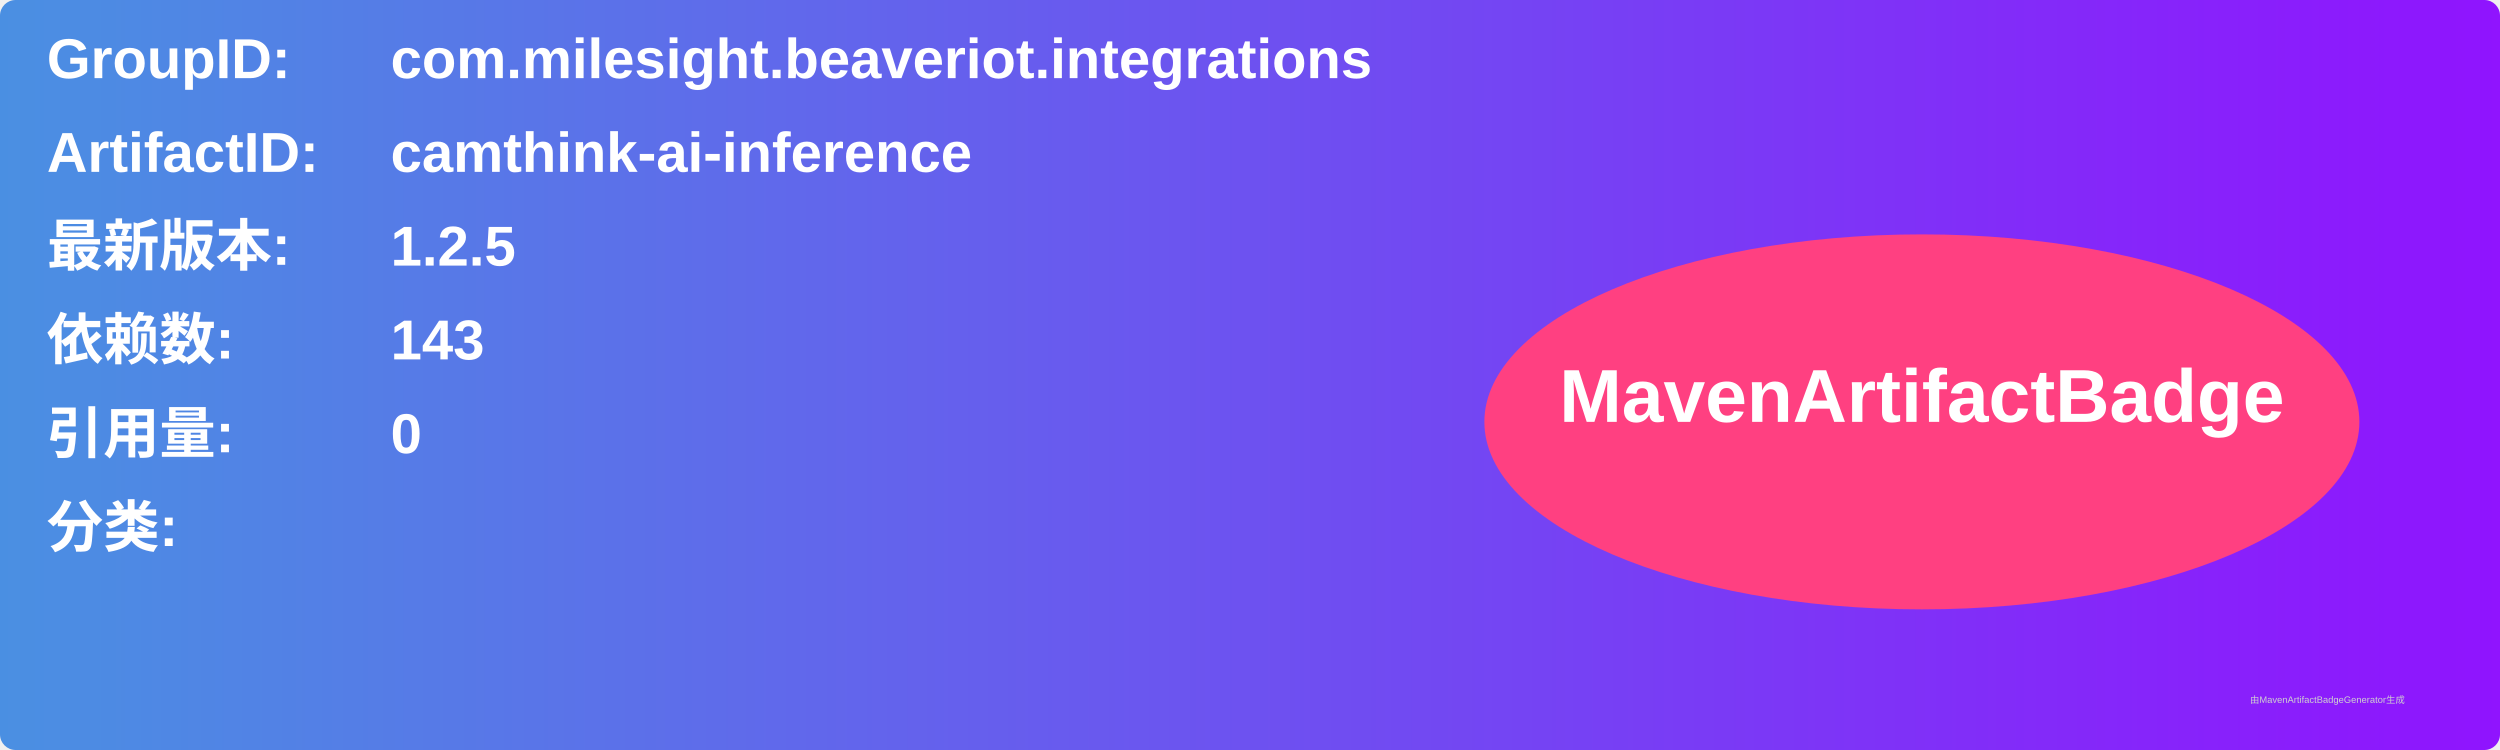
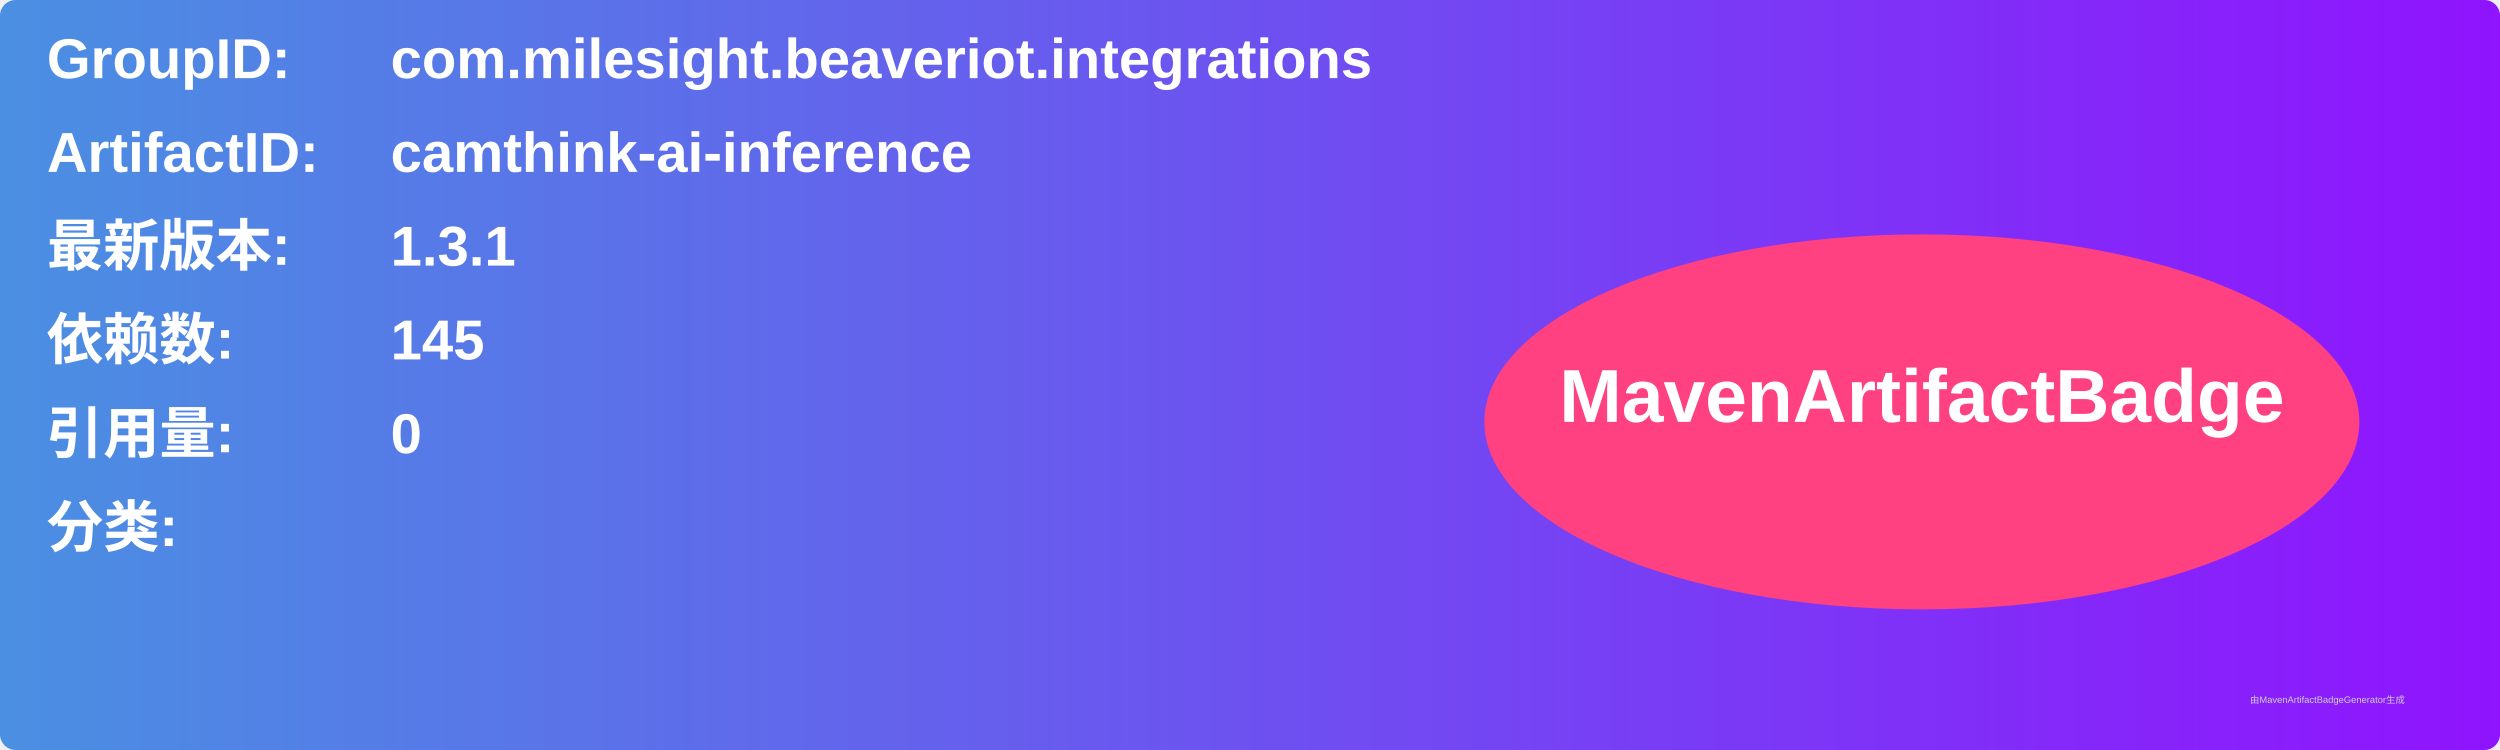
<svg xmlns="http://www.w3.org/2000/svg" width="800" height="240" viewBox="0 0 800 240">
  <linearGradient id="grad" x1="0%" y1="0%" x2="100%" y2="0%">
    <stop offset="0%" stop-color="#4a90e2" />
    <stop offset="100%" stop-color="#9013fe" />
  </linearGradient>
  <rect width="100%" height="100%" rx="5" ry="5" fill="url(#grad)" />
  <g transform="translate(15, 15)">
    <text x="0" y="10" font-family="Arial" font-size="18" fill="white" font-weight="bold" width="260">GroupID:</text>
    <text x="110" y="10" font-family="Arial" font-size="18" fill="white" font-weight="bold" width="460">com.milesight.beaveriot.integrations</text>
    <text x="0" y="40" font-family="Arial" font-size="18" fill="white" font-weight="bold" width="260">ArtifactID:</text>
    <text x="110" y="40" font-family="Arial" font-size="18" fill="white" font-weight="bold" width="460">camthink-ai-inference</text>
    <text x="0" y="70" font-family="Arial" font-size="18" fill="white" font-weight="bold">最新版本:</text>
    <text x="110" y="70" font-family="Arial" font-size="18" fill="white" font-weight="bold">
-       <tspan font-weight="bold">1.2.5</tspan>
+       <tspan font-weight="bold">1.3.1</tspan>
    </text>
    <text x="0" y="100" font-family="Arial" font-size="18" fill="white" font-weight="bold">依赖数: </text>
    <text x="110" y="100" font-family="Arial" font-size="18" fill="white">
-       <tspan font-weight="bold">143</tspan>
+       <tspan font-weight="bold">145</tspan>
    </text>
    <text x="0" y="130" font-family="Arial" font-size="18" fill="white" font-weight="bold">引用量: </text>
    <text x="110" y="130" font-family="Arial" font-size="18" fill="white">
      <tspan font-weight="bold">0</tspan>
    </text>
    <text x="0" y="160" font-family="Arial" font-size="18" fill="white" font-weight="bold">分类:</text>
    <text x="10" y="190" font-family="Arial" font-size="10" fill="white">
      <tspan font-weight="bold" />
    </text>
    <ellipse cx="600" cy="120" rx="140" ry="60" fill="#ff4081" />
    <text x="600" y="120" text-anchor="middle" font-family="Arial" font-size="24" fill="white" font-weight="bold">MavenArtifactBadge</text>
  </g>
  <text x="720" y="225" font-family="Arial" font-size="3" fill="#d0d0d0">由MavenArtifactBadgeGenerator生成</text>
</svg>
